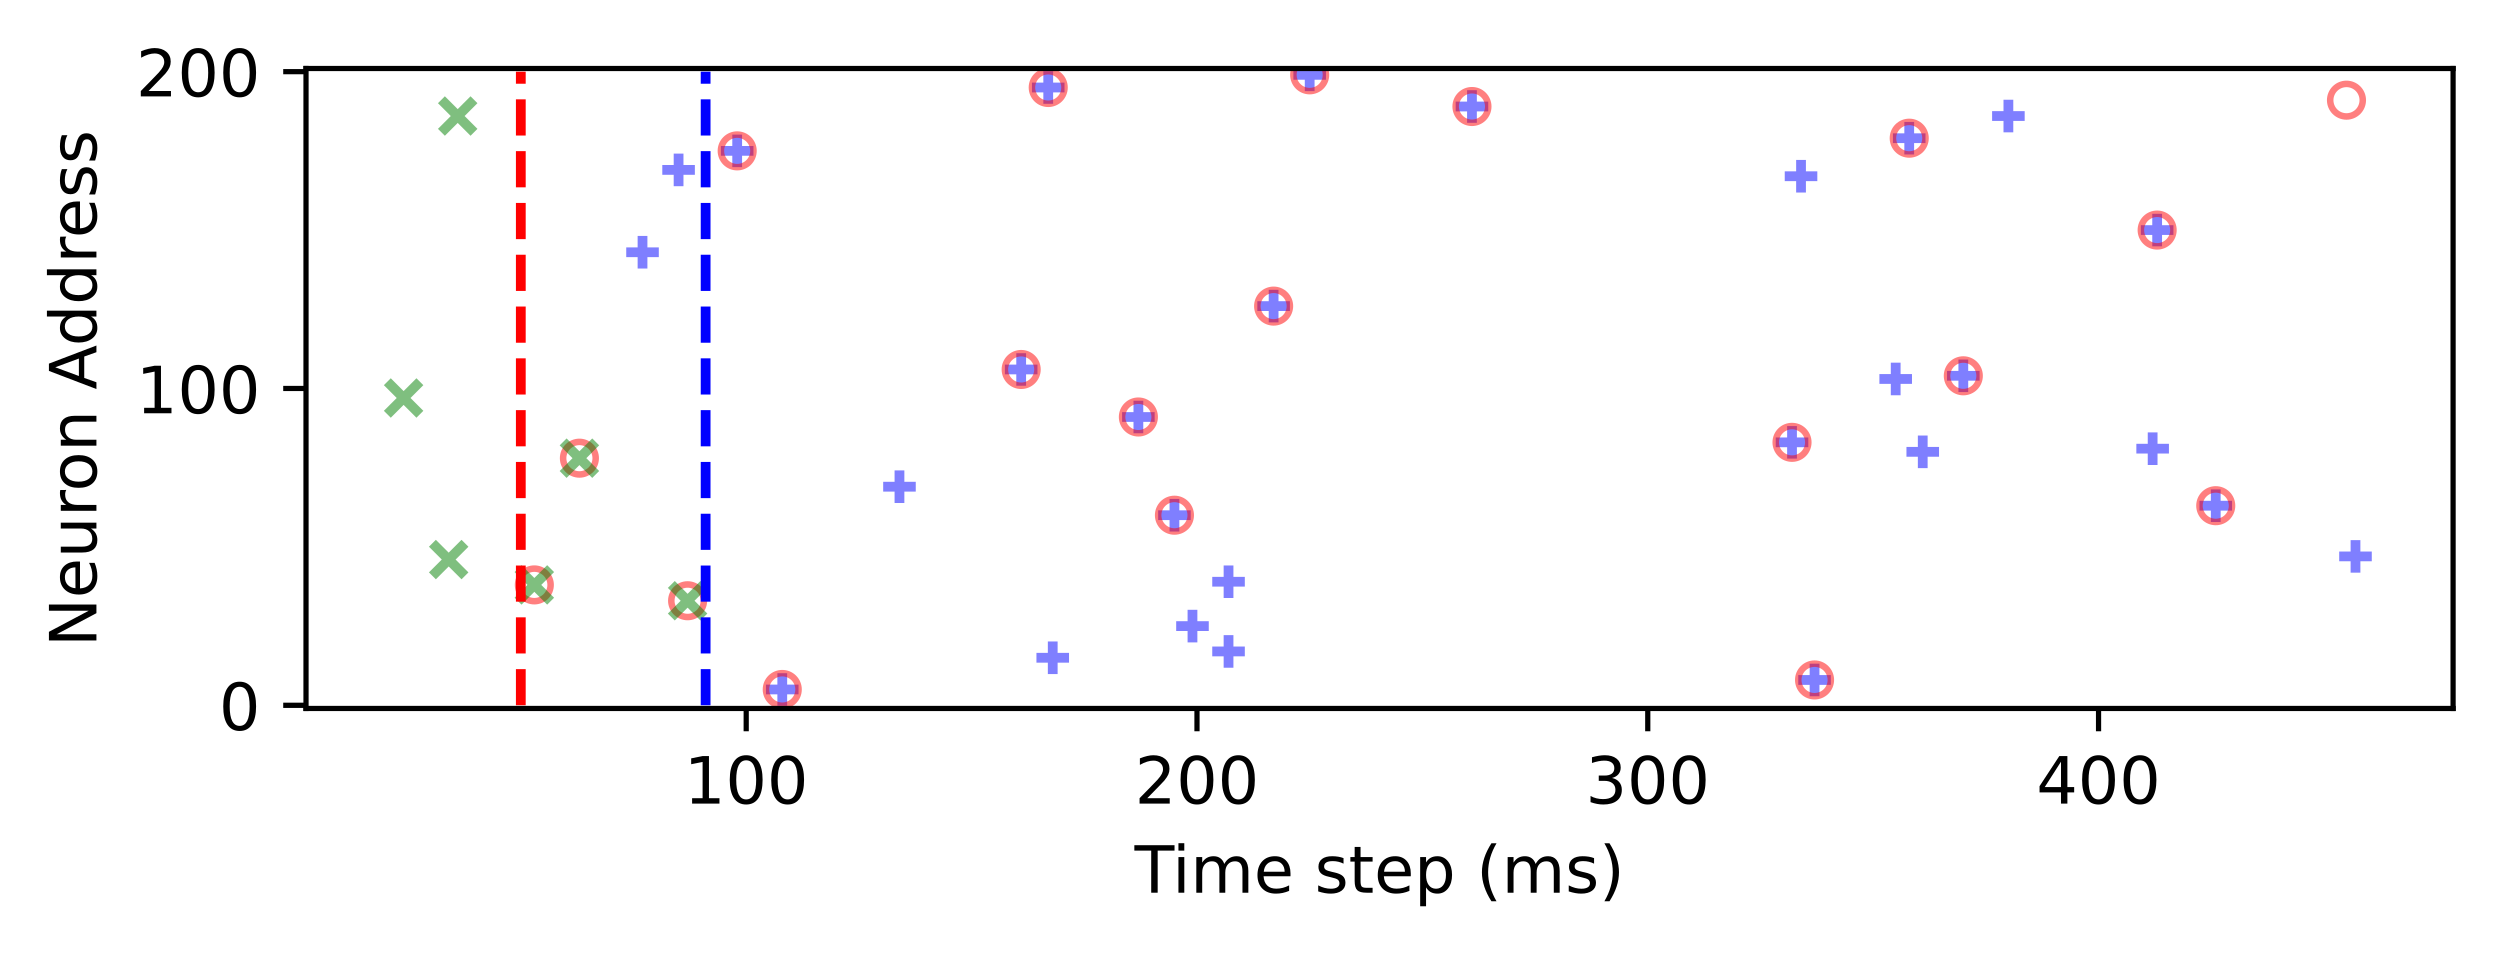
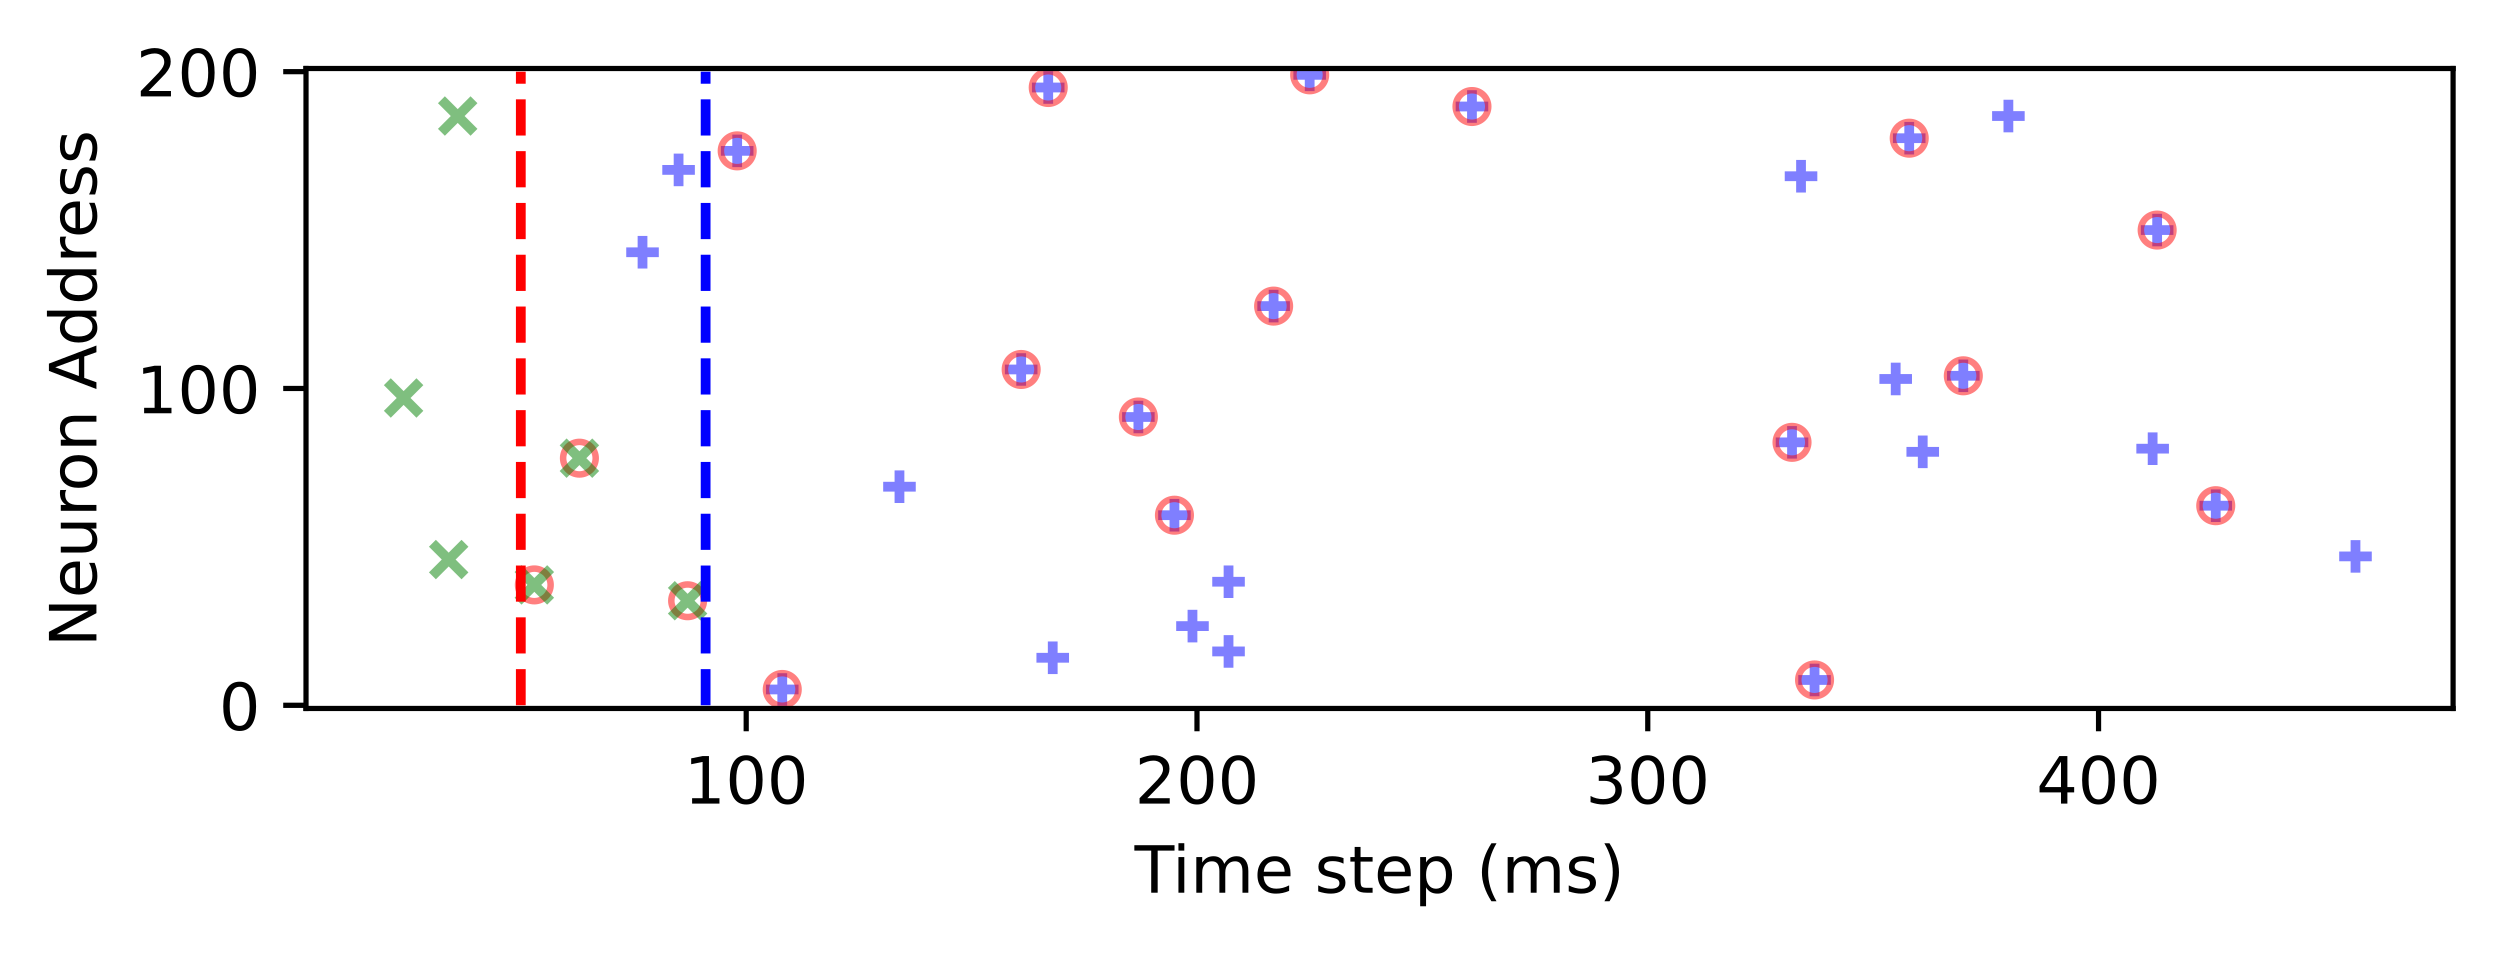
<svg xmlns="http://www.w3.org/2000/svg" xmlns:xlink="http://www.w3.org/1999/xlink" width="383.693pt" height="146.29pt" viewBox="0 0 383.693 146.29" version="1.1">
  <defs>
    <style type="text/css">*{stroke-linejoin: round; stroke-linecap: butt}</style>
  </defs>
  <g id="figure_1">
    <g id="patch_1">
      <path d="M 0 146.29  L 383.693 146.29  L 383.693 0  L 0 0  L 0 146.29  z " style="fill: none" />
    </g>
    <g id="axes_1">
      <g id="patch_2">
        <path d="M 46.966 108.733  L 376.493 108.733  L 376.493 10.513  L 46.966 10.513  L 46.966 108.733  z " style="fill: none" />
      </g>
      <g id="PathCollection_1">
        <defs>
-           <path id="mb82908f636" d="M -2.5 0  L 2.5 0  M 0 2.5  L 0 -2.5  " style="stroke: #0000ff; stroke-opacity: 0.5; stroke-width: 1.5" />
+           <path id="m68cef23165" d="M -2.5 0  L 2.5 0  M 0 2.5  L 0 -2.5  " style="stroke: #0000ff; stroke-opacity: 0.5; stroke-width: 1.5" />
        </defs>
-         <g clip-path="url(#pc8db77eb7b)">
-           <use xlink:href="#mb82908f636" x="98.612" y="38.715" style="fill: #0000ff; fill-opacity: 0.5; stroke: #0000ff; stroke-opacity: 0.5; stroke-width: 1.5" />
-           <use xlink:href="#mb82908f636" x="104.147" y="26.073" style="fill: #0000ff; fill-opacity: 0.5; stroke: #0000ff; stroke-opacity: 0.5; stroke-width: 1.5" />
-           <use xlink:href="#mb82908f636" x="113.141" y="23.155" style="fill: #0000ff; fill-opacity: 0.5; stroke: #0000ff; stroke-opacity: 0.5; stroke-width: 1.5" />
-           <use xlink:href="#mb82908f636" x="120.059" y="105.816" style="fill: #0000ff; fill-opacity: 0.5; stroke: #0000ff; stroke-opacity: 0.5; stroke-width: 1.5" />
-           <use xlink:href="#mb82908f636" x="138.048" y="74.697" style="fill: #0000ff; fill-opacity: 0.5; stroke: #0000ff; stroke-opacity: 0.5; stroke-width: 1.5" />
-           <use xlink:href="#mb82908f636" x="156.727" y="56.706" style="fill: #0000ff; fill-opacity: 0.5; stroke: #0000ff; stroke-opacity: 0.5; stroke-width: 1.5" />
-           <use xlink:href="#mb82908f636" x="160.879" y="13.43" style="fill: #0000ff; fill-opacity: 0.5; stroke: #0000ff; stroke-opacity: 0.5; stroke-width: 1.5" />
-           <use xlink:href="#mb82908f636" x="161.57" y="100.954" style="fill: #0000ff; fill-opacity: 0.5; stroke: #0000ff; stroke-opacity: 0.5; stroke-width: 1.5" />
-           <use xlink:href="#mb82908f636" x="174.715" y="63.999" style="fill: #0000ff; fill-opacity: 0.5; stroke: #0000ff; stroke-opacity: 0.5; stroke-width: 1.5" />
-           <use xlink:href="#mb82908f636" x="180.25" y="79.073" style="fill: #0000ff; fill-opacity: 0.5; stroke: #0000ff; stroke-opacity: 0.5; stroke-width: 1.5" />
-           <use xlink:href="#mb82908f636" x="183.018" y="96.091" style="fill: #0000ff; fill-opacity: 0.5; stroke: #0000ff; stroke-opacity: 0.5; stroke-width: 1.5" />
-           <use xlink:href="#mb82908f636" x="188.552" y="99.981" style="fill: #0000ff; fill-opacity: 0.5; stroke: #0000ff; stroke-opacity: 0.5; stroke-width: 1.5" />
-           <use xlink:href="#mb82908f636" x="188.552" y="89.284" style="fill: #0000ff; fill-opacity: 0.5; stroke: #0000ff; stroke-opacity: 0.5; stroke-width: 1.5" />
-           <use xlink:href="#mb82908f636" x="195.471" y="46.981" style="fill: #0000ff; fill-opacity: 0.5; stroke: #0000ff; stroke-opacity: 0.5; stroke-width: 1.5" />
-           <use xlink:href="#mb82908f636" x="201.006" y="11.485" style="fill: #0000ff; fill-opacity: 0.5; stroke: #0000ff; stroke-opacity: 0.5; stroke-width: 1.5" />
-           <use xlink:href="#mb82908f636" x="225.912" y="16.348" style="fill: #0000ff; fill-opacity: 0.5; stroke: #0000ff; stroke-opacity: 0.5; stroke-width: 1.5" />
-           <use xlink:href="#mb82908f636" x="275.034" y="67.889" style="fill: #0000ff; fill-opacity: 0.5; stroke: #0000ff; stroke-opacity: 0.5; stroke-width: 1.5" />
-           <use xlink:href="#mb82908f636" x="276.417" y="27.045" style="fill: #0000ff; fill-opacity: 0.5; stroke: #0000ff; stroke-opacity: 0.5; stroke-width: 1.5" />
-           <use xlink:href="#mb82908f636" x="278.493" y="104.357" style="fill: #0000ff; fill-opacity: 0.5; stroke: #0000ff; stroke-opacity: 0.5; stroke-width: 1.5" />
-           <use xlink:href="#mb82908f636" x="290.946" y="58.164" style="fill: #0000ff; fill-opacity: 0.5; stroke: #0000ff; stroke-opacity: 0.5; stroke-width: 1.5" />
-           <use xlink:href="#mb82908f636" x="293.022" y="21.21" style="fill: #0000ff; fill-opacity: 0.5; stroke: #0000ff; stroke-opacity: 0.5; stroke-width: 1.5" />
-           <use xlink:href="#mb82908f636" x="295.097" y="69.348" style="fill: #0000ff; fill-opacity: 0.5; stroke: #0000ff; stroke-opacity: 0.5; stroke-width: 1.5" />
-           <use xlink:href="#mb82908f636" x="301.324" y="57.678" style="fill: #0000ff; fill-opacity: 0.5; stroke: #0000ff; stroke-opacity: 0.5; stroke-width: 1.5" />
-           <use xlink:href="#mb82908f636" x="308.242" y="17.807" style="fill: #0000ff; fill-opacity: 0.5; stroke: #0000ff; stroke-opacity: 0.5; stroke-width: 1.5" />
-           <use xlink:href="#mb82908f636" x="330.381" y="68.862" style="fill: #0000ff; fill-opacity: 0.5; stroke: #0000ff; stroke-opacity: 0.5; stroke-width: 1.5" />
-           <use xlink:href="#mb82908f636" x="331.073" y="35.311" style="fill: #0000ff; fill-opacity: 0.5; stroke: #0000ff; stroke-opacity: 0.5; stroke-width: 1.5" />
-           <use xlink:href="#mb82908f636" x="340.067" y="77.614" style="fill: #0000ff; fill-opacity: 0.5; stroke: #0000ff; stroke-opacity: 0.5; stroke-width: 1.5" />
-           <use xlink:href="#mb82908f636" x="361.515" y="85.394" style="fill: #0000ff; fill-opacity: 0.5; stroke: #0000ff; stroke-opacity: 0.5; stroke-width: 1.5" />
+         <g clip-path="url(#pfe80a038c7)">
+           <use xlink:href="#m68cef23165" x="98.612" y="38.715" style="fill: #0000ff; fill-opacity: 0.5; stroke: #0000ff; stroke-opacity: 0.5; stroke-width: 1.5" />
+           <use xlink:href="#m68cef23165" x="104.147" y="26.073" style="fill: #0000ff; fill-opacity: 0.5; stroke: #0000ff; stroke-opacity: 0.5; stroke-width: 1.5" />
+           <use xlink:href="#m68cef23165" x="113.141" y="23.155" style="fill: #0000ff; fill-opacity: 0.5; stroke: #0000ff; stroke-opacity: 0.5; stroke-width: 1.5" />
+           <use xlink:href="#m68cef23165" x="120.059" y="105.816" style="fill: #0000ff; fill-opacity: 0.5; stroke: #0000ff; stroke-opacity: 0.5; stroke-width: 1.5" />
+           <use xlink:href="#m68cef23165" x="138.048" y="74.697" style="fill: #0000ff; fill-opacity: 0.5; stroke: #0000ff; stroke-opacity: 0.5; stroke-width: 1.5" />
+           <use xlink:href="#m68cef23165" x="156.727" y="56.706" style="fill: #0000ff; fill-opacity: 0.5; stroke: #0000ff; stroke-opacity: 0.5; stroke-width: 1.5" />
+           <use xlink:href="#m68cef23165" x="160.879" y="13.43" style="fill: #0000ff; fill-opacity: 0.5; stroke: #0000ff; stroke-opacity: 0.5; stroke-width: 1.5" />
+           <use xlink:href="#m68cef23165" x="161.57" y="100.954" style="fill: #0000ff; fill-opacity: 0.5; stroke: #0000ff; stroke-opacity: 0.5; stroke-width: 1.5" />
+           <use xlink:href="#m68cef23165" x="174.715" y="63.999" style="fill: #0000ff; fill-opacity: 0.5; stroke: #0000ff; stroke-opacity: 0.5; stroke-width: 1.5" />
+           <use xlink:href="#m68cef23165" x="180.25" y="79.073" style="fill: #0000ff; fill-opacity: 0.5; stroke: #0000ff; stroke-opacity: 0.5; stroke-width: 1.5" />
+           <use xlink:href="#m68cef23165" x="183.018" y="96.091" style="fill: #0000ff; fill-opacity: 0.5; stroke: #0000ff; stroke-opacity: 0.5; stroke-width: 1.5" />
+           <use xlink:href="#m68cef23165" x="188.552" y="99.981" style="fill: #0000ff; fill-opacity: 0.5; stroke: #0000ff; stroke-opacity: 0.5; stroke-width: 1.5" />
+           <use xlink:href="#m68cef23165" x="188.552" y="89.284" style="fill: #0000ff; fill-opacity: 0.5; stroke: #0000ff; stroke-opacity: 0.5; stroke-width: 1.5" />
+           <use xlink:href="#m68cef23165" x="195.471" y="46.981" style="fill: #0000ff; fill-opacity: 0.5; stroke: #0000ff; stroke-opacity: 0.5; stroke-width: 1.5" />
+           <use xlink:href="#m68cef23165" x="201.006" y="11.485" style="fill: #0000ff; fill-opacity: 0.5; stroke: #0000ff; stroke-opacity: 0.5; stroke-width: 1.5" />
+           <use xlink:href="#m68cef23165" x="225.912" y="16.348" style="fill: #0000ff; fill-opacity: 0.5; stroke: #0000ff; stroke-opacity: 0.5; stroke-width: 1.5" />
+           <use xlink:href="#m68cef23165" x="275.034" y="67.889" style="fill: #0000ff; fill-opacity: 0.5; stroke: #0000ff; stroke-opacity: 0.5; stroke-width: 1.5" />
+           <use xlink:href="#m68cef23165" x="276.417" y="27.045" style="fill: #0000ff; fill-opacity: 0.5; stroke: #0000ff; stroke-opacity: 0.5; stroke-width: 1.5" />
+           <use xlink:href="#m68cef23165" x="278.493" y="104.357" style="fill: #0000ff; fill-opacity: 0.5; stroke: #0000ff; stroke-opacity: 0.5; stroke-width: 1.5" />
+           <use xlink:href="#m68cef23165" x="290.946" y="58.164" style="fill: #0000ff; fill-opacity: 0.5; stroke: #0000ff; stroke-opacity: 0.5; stroke-width: 1.5" />
+           <use xlink:href="#m68cef23165" x="293.022" y="21.21" style="fill: #0000ff; fill-opacity: 0.5; stroke: #0000ff; stroke-opacity: 0.5; stroke-width: 1.5" />
+           <use xlink:href="#m68cef23165" x="295.097" y="69.348" style="fill: #0000ff; fill-opacity: 0.5; stroke: #0000ff; stroke-opacity: 0.5; stroke-width: 1.5" />
+           <use xlink:href="#m68cef23165" x="301.324" y="57.678" style="fill: #0000ff; fill-opacity: 0.5; stroke: #0000ff; stroke-opacity: 0.5; stroke-width: 1.5" />
+           <use xlink:href="#m68cef23165" x="308.242" y="17.807" style="fill: #0000ff; fill-opacity: 0.5; stroke: #0000ff; stroke-opacity: 0.5; stroke-width: 1.5" />
+           <use xlink:href="#m68cef23165" x="330.381" y="68.862" style="fill: #0000ff; fill-opacity: 0.5; stroke: #0000ff; stroke-opacity: 0.5; stroke-width: 1.5" />
+           <use xlink:href="#m68cef23165" x="331.073" y="35.311" style="fill: #0000ff; fill-opacity: 0.5; stroke: #0000ff; stroke-opacity: 0.5; stroke-width: 1.5" />
+           <use xlink:href="#m68cef23165" x="340.067" y="77.614" style="fill: #0000ff; fill-opacity: 0.5; stroke: #0000ff; stroke-opacity: 0.5; stroke-width: 1.5" />
+           <use xlink:href="#m68cef23165" x="361.515" y="85.394" style="fill: #0000ff; fill-opacity: 0.5; stroke: #0000ff; stroke-opacity: 0.5; stroke-width: 1.5" />
        </g>
      </g>
      <g id="PathCollection_2">
        <defs>
-           <path id="C0_0_967a5437db" d="M 0 2.5  C 0.663 2.5 1.299 2.237 1.768 1.768  C 2.237 1.299 2.5 0.663 2.5 -0  C 2.5 -0.663 2.237 -1.299 1.768 -1.768  C 1.299 -2.237 0.663 -2.5 0 -2.5  C -0.663 -2.5 -1.299 -2.237 -1.768 -1.768  C -2.237 -1.299 -2.5 -0.663 -2.5 0  C -2.5 0.663 -2.237 1.299 -1.768 1.768  C -1.299 2.237 -0.663 2.5 0 2.5  z " />
+           <path id="C0_0_945f4863fc" d="M 0 2.5  C 0.663 2.5 1.299 2.237 1.768 1.768  C 2.237 1.299 2.5 0.663 2.5 -0  C 2.5 -0.663 2.237 -1.299 1.768 -1.768  C 1.299 -2.237 0.663 -2.5 0 -2.5  C -0.663 -2.5 -1.299 -2.237 -1.768 -1.768  C -2.237 -1.299 -2.5 -0.663 -2.5 0  C -2.5 0.663 -2.237 1.299 -1.768 1.768  C -1.299 2.237 -0.663 2.5 0 2.5  z " />
        </defs>
-         <g clip-path="url(#pc8db77eb7b)">
-           <use xlink:href="#C0_0_967a5437db" x="82.008" y="89.77" style="fill: none; stroke: #ff0000; stroke-opacity: 0.5" />
-         </g>
-         <g clip-path="url(#pc8db77eb7b)">
-           <use xlink:href="#C0_0_967a5437db" x="88.926" y="70.32" style="fill: none; stroke: #ff0000; stroke-opacity: 0.5" />
-         </g>
-         <g clip-path="url(#pc8db77eb7b)">
-           <use xlink:href="#C0_0_967a5437db" x="105.531" y="92.201" style="fill: none; stroke: #ff0000; stroke-opacity: 0.5" />
-         </g>
-         <g clip-path="url(#pc8db77eb7b)">
-           <use xlink:href="#C0_0_967a5437db" x="113.141" y="23.155" style="fill: none; stroke: #ff0000; stroke-opacity: 0.5" />
-         </g>
-         <g clip-path="url(#pc8db77eb7b)">
-           <use xlink:href="#C0_0_967a5437db" x="120.059" y="105.816" style="fill: none; stroke: #ff0000; stroke-opacity: 0.5" />
-         </g>
-         <g clip-path="url(#pc8db77eb7b)">
-           <use xlink:href="#C0_0_967a5437db" x="156.727" y="56.706" style="fill: none; stroke: #ff0000; stroke-opacity: 0.5" />
-         </g>
-         <g clip-path="url(#pc8db77eb7b)">
-           <use xlink:href="#C0_0_967a5437db" x="160.879" y="13.43" style="fill: none; stroke: #ff0000; stroke-opacity: 0.5" />
-         </g>
-         <g clip-path="url(#pc8db77eb7b)">
-           <use xlink:href="#C0_0_967a5437db" x="174.715" y="63.999" style="fill: none; stroke: #ff0000; stroke-opacity: 0.5" />
-         </g>
-         <g clip-path="url(#pc8db77eb7b)">
-           <use xlink:href="#C0_0_967a5437db" x="180.25" y="79.073" style="fill: none; stroke: #ff0000; stroke-opacity: 0.5" />
-         </g>
-         <g clip-path="url(#pc8db77eb7b)">
-           <use xlink:href="#C0_0_967a5437db" x="195.471" y="46.981" style="fill: none; stroke: #ff0000; stroke-opacity: 0.5" />
-         </g>
-         <g clip-path="url(#pc8db77eb7b)">
-           <use xlink:href="#C0_0_967a5437db" x="201.006" y="11.485" style="fill: none; stroke: #ff0000; stroke-opacity: 0.5" />
-         </g>
-         <g clip-path="url(#pc8db77eb7b)">
-           <use xlink:href="#C0_0_967a5437db" x="225.912" y="16.348" style="fill: none; stroke: #ff0000; stroke-opacity: 0.5" />
-         </g>
-         <g clip-path="url(#pc8db77eb7b)">
-           <use xlink:href="#C0_0_967a5437db" x="275.034" y="67.889" style="fill: none; stroke: #ff0000; stroke-opacity: 0.5" />
-         </g>
-         <g clip-path="url(#pc8db77eb7b)">
-           <use xlink:href="#C0_0_967a5437db" x="278.493" y="104.357" style="fill: none; stroke: #ff0000; stroke-opacity: 0.5" />
-         </g>
-         <g clip-path="url(#pc8db77eb7b)">
-           <use xlink:href="#C0_0_967a5437db" x="293.022" y="21.21" style="fill: none; stroke: #ff0000; stroke-opacity: 0.5" />
-         </g>
-         <g clip-path="url(#pc8db77eb7b)">
-           <use xlink:href="#C0_0_967a5437db" x="301.324" y="57.678" style="fill: none; stroke: #ff0000; stroke-opacity: 0.5" />
-         </g>
-         <g clip-path="url(#pc8db77eb7b)">
-           <use xlink:href="#C0_0_967a5437db" x="331.073" y="35.311" style="fill: none; stroke: #ff0000; stroke-opacity: 0.5" />
-         </g>
-         <g clip-path="url(#pc8db77eb7b)">
-           <use xlink:href="#C0_0_967a5437db" x="340.067" y="77.614" style="fill: none; stroke: #ff0000; stroke-opacity: 0.5" />
-         </g>
-         <g clip-path="url(#pc8db77eb7b)">
-           <use xlink:href="#C0_0_967a5437db" x="360.131" y="15.375" style="fill: none; stroke: #ff0000; stroke-opacity: 0.5" />
+         <g clip-path="url(#pfe80a038c7)">
+           <use xlink:href="#C0_0_945f4863fc" x="82.008" y="89.77" style="fill: none; stroke: #ff0000; stroke-opacity: 0.5" />
+         </g>
+         <g clip-path="url(#pfe80a038c7)">
+           <use xlink:href="#C0_0_945f4863fc" x="88.926" y="70.32" style="fill: none; stroke: #ff0000; stroke-opacity: 0.5" />
+         </g>
+         <g clip-path="url(#pfe80a038c7)">
+           <use xlink:href="#C0_0_945f4863fc" x="105.531" y="92.201" style="fill: none; stroke: #ff0000; stroke-opacity: 0.5" />
+         </g>
+         <g clip-path="url(#pfe80a038c7)">
+           <use xlink:href="#C0_0_945f4863fc" x="113.141" y="23.155" style="fill: none; stroke: #ff0000; stroke-opacity: 0.5" />
+         </g>
+         <g clip-path="url(#pfe80a038c7)">
+           <use xlink:href="#C0_0_945f4863fc" x="120.059" y="105.816" style="fill: none; stroke: #ff0000; stroke-opacity: 0.5" />
+         </g>
+         <g clip-path="url(#pfe80a038c7)">
+           <use xlink:href="#C0_0_945f4863fc" x="156.727" y="56.706" style="fill: none; stroke: #ff0000; stroke-opacity: 0.5" />
+         </g>
+         <g clip-path="url(#pfe80a038c7)">
+           <use xlink:href="#C0_0_945f4863fc" x="160.879" y="13.43" style="fill: none; stroke: #ff0000; stroke-opacity: 0.5" />
+         </g>
+         <g clip-path="url(#pfe80a038c7)">
+           <use xlink:href="#C0_0_945f4863fc" x="174.715" y="63.999" style="fill: none; stroke: #ff0000; stroke-opacity: 0.5" />
+         </g>
+         <g clip-path="url(#pfe80a038c7)">
+           <use xlink:href="#C0_0_945f4863fc" x="180.25" y="79.073" style="fill: none; stroke: #ff0000; stroke-opacity: 0.5" />
+         </g>
+         <g clip-path="url(#pfe80a038c7)">
+           <use xlink:href="#C0_0_945f4863fc" x="195.471" y="46.981" style="fill: none; stroke: #ff0000; stroke-opacity: 0.5" />
+         </g>
+         <g clip-path="url(#pfe80a038c7)">
+           <use xlink:href="#C0_0_945f4863fc" x="201.006" y="11.485" style="fill: none; stroke: #ff0000; stroke-opacity: 0.5" />
+         </g>
+         <g clip-path="url(#pfe80a038c7)">
+           <use xlink:href="#C0_0_945f4863fc" x="225.912" y="16.348" style="fill: none; stroke: #ff0000; stroke-opacity: 0.5" />
+         </g>
+         <g clip-path="url(#pfe80a038c7)">
+           <use xlink:href="#C0_0_945f4863fc" x="275.034" y="67.889" style="fill: none; stroke: #ff0000; stroke-opacity: 0.5" />
+         </g>
+         <g clip-path="url(#pfe80a038c7)">
+           <use xlink:href="#C0_0_945f4863fc" x="278.493" y="104.357" style="fill: none; stroke: #ff0000; stroke-opacity: 0.5" />
+         </g>
+         <g clip-path="url(#pfe80a038c7)">
+           <use xlink:href="#C0_0_945f4863fc" x="293.022" y="21.21" style="fill: none; stroke: #ff0000; stroke-opacity: 0.5" />
+         </g>
+         <g clip-path="url(#pfe80a038c7)">
+           <use xlink:href="#C0_0_945f4863fc" x="301.324" y="57.678" style="fill: none; stroke: #ff0000; stroke-opacity: 0.5" />
+         </g>
+         <g clip-path="url(#pfe80a038c7)">
+           <use xlink:href="#C0_0_945f4863fc" x="331.073" y="35.311" style="fill: none; stroke: #ff0000; stroke-opacity: 0.5" />
+         </g>
+         <g clip-path="url(#pfe80a038c7)">
+           <use xlink:href="#C0_0_945f4863fc" x="340.067" y="77.614" style="fill: none; stroke: #ff0000; stroke-opacity: 0.5" />
        </g>
      </g>
      <g id="PathCollection_3">
        <defs>
-           <path id="m9a996f43fb" d="M -2.5 2.5  L 2.5 -2.5  M -2.5 -2.5  L 2.5 2.5  " style="stroke: #008000; stroke-opacity: 0.5; stroke-width: 1.5" />
+           <path id="m26e1505a03" d="M -2.5 2.5  L 2.5 -2.5  M -2.5 -2.5  L 2.5 2.5  " style="stroke: #008000; stroke-opacity: 0.5; stroke-width: 1.5" />
        </defs>
-         <g clip-path="url(#pc8db77eb7b)">
-           <use xlink:href="#m9a996f43fb" x="61.944" y="61.082" style="fill: #008000; fill-opacity: 0.5; stroke: #008000; stroke-opacity: 0.5; stroke-width: 1.5" />
-           <use xlink:href="#m9a996f43fb" x="68.863" y="85.88" style="fill: #008000; fill-opacity: 0.5; stroke: #008000; stroke-opacity: 0.5; stroke-width: 1.5" />
-           <use xlink:href="#m9a996f43fb" x="70.246" y="17.807" style="fill: #008000; fill-opacity: 0.5; stroke: #008000; stroke-opacity: 0.5; stroke-width: 1.5" />
-           <use xlink:href="#m9a996f43fb" x="82.008" y="89.77" style="fill: #008000; fill-opacity: 0.5; stroke: #008000; stroke-opacity: 0.5; stroke-width: 1.5" />
-           <use xlink:href="#m9a996f43fb" x="88.926" y="70.32" style="fill: #008000; fill-opacity: 0.5; stroke: #008000; stroke-opacity: 0.5; stroke-width: 1.5" />
-           <use xlink:href="#m9a996f43fb" x="105.531" y="92.201" style="fill: #008000; fill-opacity: 0.5; stroke: #008000; stroke-opacity: 0.5; stroke-width: 1.5" />
+         <g clip-path="url(#pfe80a038c7)">
+           <use xlink:href="#m26e1505a03" x="61.944" y="61.082" style="fill: #008000; fill-opacity: 0.5; stroke: #008000; stroke-opacity: 0.5; stroke-width: 1.5" />
+           <use xlink:href="#m26e1505a03" x="68.863" y="85.88" style="fill: #008000; fill-opacity: 0.5; stroke: #008000; stroke-opacity: 0.5; stroke-width: 1.5" />
+           <use xlink:href="#m26e1505a03" x="70.246" y="17.807" style="fill: #008000; fill-opacity: 0.5; stroke: #008000; stroke-opacity: 0.5; stroke-width: 1.5" />
+           <use xlink:href="#m26e1505a03" x="82.008" y="89.77" style="fill: #008000; fill-opacity: 0.5; stroke: #008000; stroke-opacity: 0.5; stroke-width: 1.5" />
+           <use xlink:href="#m26e1505a03" x="88.926" y="70.32" style="fill: #008000; fill-opacity: 0.5; stroke: #008000; stroke-opacity: 0.5; stroke-width: 1.5" />
+           <use xlink:href="#m26e1505a03" x="105.531" y="92.201" style="fill: #008000; fill-opacity: 0.5; stroke: #008000; stroke-opacity: 0.5; stroke-width: 1.5" />
        </g>
      </g>
      <g id="matplotlib.axis_1">
        <g id="xtick_1">
          <g id="line2d_1">
            <defs>
-               <path id="mb5f219743a" d="M 0 0  L 0 3.5  " style="stroke: #000000; stroke-width: 0.8" />
+               <path id="mb6bc33b282" d="M 0 0  L 0 3.5  " style="stroke: #000000; stroke-width: 0.8" />
            </defs>
            <g>
-               <use xlink:href="#mb5f219743a" x="114.525" y="108.733" style="stroke: #000000; stroke-width: 0.8" />
+               <use xlink:href="#mb6bc33b282" x="114.525" y="108.733" style="stroke: #000000; stroke-width: 0.8" />
            </g>
          </g>
          <g id="text_1">
            <g transform="translate(104.9809 123.3319) scale(0.1 -0.1)">
              <defs>
                <path id="DejaVuSans-31" d="M 794 531  L 1825 531  L 1825 4091  L 703 3866  L 703 4441  L 1819 4666  L 2450 4666  L 2450 531  L 3481 531  L 3481 0  L 794 0  L 794 531  z " transform="scale(0.015625)" />
                <path id="DejaVuSans-30" d="M 2034 4250  Q 1547 4250 1301 3770  Q 1056 3291 1056 2328  Q 1056 1369 1301 889  Q 1547 409 2034 409  Q 2525 409 2770 889  Q 3016 1369 3016 2328  Q 3016 3291 2770 3770  Q 2525 4250 2034 4250  z M 2034 4750  Q 2819 4750 3233 4129  Q 3647 3509 3647 2328  Q 3647 1150 3233 529  Q 2819 -91 2034 -91  Q 1250 -91 836 529  Q 422 1150 422 2328  Q 422 3509 836 4129  Q 1250 4750 2034 4750  z " transform="scale(0.015625)" />
              </defs>
              <use xlink:href="#DejaVuSans-31" />
              <use xlink:href="#DejaVuSans-30" transform="translate(63.62305 0)" />
              <use xlink:href="#DejaVuSans-30" transform="translate(127.2461 0)" />
            </g>
          </g>
        </g>
        <g id="xtick_2">
          <g id="line2d_2">
            <g>
-               <use xlink:href="#mb5f219743a" x="183.71" y="108.733" style="stroke: #000000; stroke-width: 0.8" />
+               <use xlink:href="#mb6bc33b282" x="183.71" y="108.733" style="stroke: #000000; stroke-width: 0.8" />
            </g>
          </g>
          <g id="text_2">
            <g transform="translate(174.1658 123.3319) scale(0.1 -0.1)">
              <defs>
                <path id="DejaVuSans-32" d="M 1228 531  L 3431 531  L 3431 0  L 469 0  L 469 531  Q 828 903 1448 1529  Q 2069 2156 2228 2338  Q 2531 2678 2651 2914  Q 2772 3150 2772 3378  Q 2772 3750 2511 3984  Q 2250 4219 1831 4219  Q 1534 4219 1204 4116  Q 875 4013 500 3803  L 500 4441  Q 881 4594 1212 4672  Q 1544 4750 1819 4750  Q 2544 4750 2975 4387  Q 3406 4025 3406 3419  Q 3406 3131 3298 2873  Q 3191 2616 2906 2266  Q 2828 2175 2409 1742  Q 1991 1309 1228 531  z " transform="scale(0.015625)" />
              </defs>
              <use xlink:href="#DejaVuSans-32" />
              <use xlink:href="#DejaVuSans-30" transform="translate(63.62305 0)" />
              <use xlink:href="#DejaVuSans-30" transform="translate(127.2461 0)" />
            </g>
          </g>
        </g>
        <g id="xtick_3">
          <g id="line2d_3">
            <g>
-               <use xlink:href="#mb5f219743a" x="252.894" y="108.733" style="stroke: #000000; stroke-width: 0.8" />
+               <use xlink:href="#mb6bc33b282" x="252.894" y="108.733" style="stroke: #000000; stroke-width: 0.8" />
            </g>
          </g>
          <g id="text_3">
            <g transform="translate(243.3507 123.3319) scale(0.1 -0.1)">
              <defs>
                <path id="DejaVuSans-33" d="M 2597 2516  Q 3050 2419 3304 2112  Q 3559 1806 3559 1356  Q 3559 666 3084 287  Q 2609 -91 1734 -91  Q 1441 -91 1130 -33  Q 819 25 488 141  L 488 750  Q 750 597 1062 519  Q 1375 441 1716 441  Q 2309 441 2620 675  Q 2931 909 2931 1356  Q 2931 1769 2642 2001  Q 2353 2234 1838 2234  L 1294 2234  L 1294 2753  L 1863 2753  Q 2328 2753 2575 2939  Q 2822 3125 2822 3475  Q 2822 3834 2567 4026  Q 2313 4219 1838 4219  Q 1578 4219 1281 4162  Q 984 4106 628 3988  L 628 4550  Q 988 4650 1302 4700  Q 1616 4750 1894 4750  Q 2613 4750 3031 4423  Q 3450 4097 3450 3541  Q 3450 3153 3228 2886  Q 3006 2619 2597 2516  z " transform="scale(0.015625)" />
              </defs>
              <use xlink:href="#DejaVuSans-33" />
              <use xlink:href="#DejaVuSans-30" transform="translate(63.62305 0)" />
              <use xlink:href="#DejaVuSans-30" transform="translate(127.2461 0)" />
            </g>
          </g>
        </g>
        <g id="xtick_4">
          <g id="line2d_4">
            <g>
-               <use xlink:href="#mb5f219743a" x="322.079" y="108.733" style="stroke: #000000; stroke-width: 0.8" />
+               <use xlink:href="#mb6bc33b282" x="322.079" y="108.733" style="stroke: #000000; stroke-width: 0.8" />
            </g>
          </g>
          <g id="text_4">
            <g transform="translate(312.5355 123.3319) scale(0.1 -0.1)">
              <defs>
                <path id="DejaVuSans-34" d="M 2419 4116  L 825 1625  L 2419 1625  L 2419 4116  z M 2253 4666  L 3047 4666  L 3047 1625  L 3713 1625  L 3713 1100  L 3047 1100  L 3047 0  L 2419 0  L 2419 1100  L 313 1100  L 313 1709  L 2253 4666  z " transform="scale(0.015625)" />
              </defs>
              <use xlink:href="#DejaVuSans-34" />
              <use xlink:href="#DejaVuSans-30" transform="translate(63.62305 0)" />
              <use xlink:href="#DejaVuSans-30" transform="translate(127.2461 0)" />
            </g>
          </g>
        </g>
        <g id="text_5">
          <g transform="translate(174.1255 137.01) scale(0.1 -0.1)">
            <defs>
              <path id="DejaVuSans-54" d="M -19 4666  L 3928 4666  L 3928 4134  L 2272 4134  L 2272 0  L 1638 0  L 1638 4134  L -19 4134  L -19 4666  z " transform="scale(0.015625)" />
              <path id="DejaVuSans-69" d="M 603 3500  L 1178 3500  L 1178 0  L 603 0  L 603 3500  z M 603 4863  L 1178 4863  L 1178 4134  L 603 4134  L 603 4863  z " transform="scale(0.015625)" />
              <path id="DejaVuSans-6d" d="M 3328 2828  Q 3544 3216 3844 3400  Q 4144 3584 4550 3584  Q 5097 3584 5394 3201  Q 5691 2819 5691 2113  L 5691 0  L 5113 0  L 5113 2094  Q 5113 2597 4934 2840  Q 4756 3084 4391 3084  Q 3944 3084 3684 2787  Q 3425 2491 3425 1978  L 3425 0  L 2847 0  L 2847 2094  Q 2847 2600 2669 2842  Q 2491 3084 2119 3084  Q 1678 3084 1418 2786  Q 1159 2488 1159 1978  L 1159 0  L 581 0  L 581 3500  L 1159 3500  L 1159 2956  Q 1356 3278 1631 3431  Q 1906 3584 2284 3584  Q 2666 3584 2933 3390  Q 3200 3197 3328 2828  z " transform="scale(0.015625)" />
              <path id="DejaVuSans-65" d="M 3597 1894  L 3597 1613  L 953 1613  Q 991 1019 1311 708  Q 1631 397 2203 397  Q 2534 397 2845 478  Q 3156 559 3463 722  L 3463 178  Q 3153 47 2828 -22  Q 2503 -91 2169 -91  Q 1331 -91 842 396  Q 353 884 353 1716  Q 353 2575 817 3079  Q 1281 3584 2069 3584  Q 2775 3584 3186 3129  Q 3597 2675 3597 1894  z M 3022 2063  Q 3016 2534 2758 2815  Q 2500 3097 2075 3097  Q 1594 3097 1305 2825  Q 1016 2553 972 2059  L 3022 2063  z " transform="scale(0.015625)" />
              <path id="DejaVuSans-20" transform="scale(0.015625)" />
              <path id="DejaVuSans-73" d="M 2834 3397  L 2834 2853  Q 2591 2978 2328 3040  Q 2066 3103 1784 3103  Q 1356 3103 1142 2972  Q 928 2841 928 2578  Q 928 2378 1081 2264  Q 1234 2150 1697 2047  L 1894 2003  Q 2506 1872 2764 1633  Q 3022 1394 3022 966  Q 3022 478 2636 193  Q 2250 -91 1575 -91  Q 1294 -91 989 -36  Q 684 19 347 128  L 347 722  Q 666 556 975 473  Q 1284 391 1588 391  Q 1994 391 2212 530  Q 2431 669 2431 922  Q 2431 1156 2273 1281  Q 2116 1406 1581 1522  L 1381 1569  Q 847 1681 609 1914  Q 372 2147 372 2553  Q 372 3047 722 3315  Q 1072 3584 1716 3584  Q 2034 3584 2315 3537  Q 2597 3491 2834 3397  z " transform="scale(0.015625)" />
              <path id="DejaVuSans-74" d="M 1172 4494  L 1172 3500  L 2356 3500  L 2356 3053  L 1172 3053  L 1172 1153  Q 1172 725 1289 603  Q 1406 481 1766 481  L 2356 481  L 2356 0  L 1766 0  Q 1100 0 847 248  Q 594 497 594 1153  L 594 3053  L 172 3053  L 172 3500  L 594 3500  L 594 4494  L 1172 4494  z " transform="scale(0.015625)" />
              <path id="DejaVuSans-70" d="M 1159 525  L 1159 -1331  L 581 -1331  L 581 3500  L 1159 3500  L 1159 2969  Q 1341 3281 1617 3432  Q 1894 3584 2278 3584  Q 2916 3584 3314 3078  Q 3713 2572 3713 1747  Q 3713 922 3314 415  Q 2916 -91 2278 -91  Q 1894 -91 1617 61  Q 1341 213 1159 525  z M 3116 1747  Q 3116 2381 2855 2742  Q 2594 3103 2138 3103  Q 1681 3103 1420 2742  Q 1159 2381 1159 1747  Q 1159 1113 1420 752  Q 1681 391 2138 391  Q 2594 391 2855 752  Q 3116 1113 3116 1747  z " transform="scale(0.015625)" />
              <path id="DejaVuSans-28" d="M 1984 4856  Q 1566 4138 1362 3434  Q 1159 2731 1159 2009  Q 1159 1288 1364 580  Q 1569 -128 1984 -844  L 1484 -844  Q 1016 -109 783 600  Q 550 1309 550 2009  Q 550 2706 781 3412  Q 1013 4119 1484 4856  L 1984 4856  z " transform="scale(0.015625)" />
              <path id="DejaVuSans-29" d="M 513 4856  L 1013 4856  Q 1481 4119 1714 3412  Q 1947 2706 1947 2009  Q 1947 1309 1714 600  Q 1481 -109 1013 -844  L 513 -844  Q 928 -128 1133 580  Q 1338 1288 1338 2009  Q 1338 2731 1133 3434  Q 928 4138 513 4856  z " transform="scale(0.015625)" />
            </defs>
            <use xlink:href="#DejaVuSans-54" />
            <use xlink:href="#DejaVuSans-69" transform="translate(57.95898 0)" />
            <use xlink:href="#DejaVuSans-6d" transform="translate(85.74219 0)" />
            <use xlink:href="#DejaVuSans-65" transform="translate(183.1543 0)" />
            <use xlink:href="#DejaVuSans-20" transform="translate(244.6777 0)" />
            <use xlink:href="#DejaVuSans-73" transform="translate(276.4648 0)" />
            <use xlink:href="#DejaVuSans-74" transform="translate(328.5645 0)" />
            <use xlink:href="#DejaVuSans-65" transform="translate(367.7734 0)" />
            <use xlink:href="#DejaVuSans-70" transform="translate(429.2969 0)" />
            <use xlink:href="#DejaVuSans-20" transform="translate(492.7734 0)" />
            <use xlink:href="#DejaVuSans-28" transform="translate(524.5605 0)" />
            <use xlink:href="#DejaVuSans-6d" transform="translate(563.5742 0)" />
            <use xlink:href="#DejaVuSans-73" transform="translate(660.9863 0)" />
            <use xlink:href="#DejaVuSans-29" transform="translate(713.0859 0)" />
          </g>
        </g>
      </g>
      <g id="matplotlib.axis_2">
        <g id="ytick_1">
          <g id="line2d_5">
            <defs>
-               <path id="m5f3f8c597c" d="M 0 0  L -3.5 0  " style="stroke: #000000; stroke-width: 0.8" />
+               <path id="ma7200b38f6" d="M 0 0  L -3.5 0  " style="stroke: #000000; stroke-width: 0.8" />
            </defs>
            <g>
-               <use xlink:href="#m5f3f8c597c" x="46.966" y="108.247" style="stroke: #000000; stroke-width: 0.8" />
+               <use xlink:href="#ma7200b38f6" x="46.966" y="108.247" style="stroke: #000000; stroke-width: 0.8" />
            </g>
          </g>
          <g id="text_6">
            <g transform="translate(33.60312 112.0464) scale(0.1 -0.1)">
              <use xlink:href="#DejaVuSans-30" />
            </g>
          </g>
        </g>
        <g id="ytick_2">
          <g id="line2d_6">
            <g>
-               <use xlink:href="#m5f3f8c597c" x="46.966" y="59.623" style="stroke: #000000; stroke-width: 0.8" />
+               <use xlink:href="#ma7200b38f6" x="46.966" y="59.623" style="stroke: #000000; stroke-width: 0.8" />
            </g>
          </g>
          <g id="text_7">
            <g transform="translate(20.87813 63.42243) scale(0.1 -0.1)">
              <use xlink:href="#DejaVuSans-31" />
              <use xlink:href="#DejaVuSans-30" transform="translate(63.62305 0)" />
              <use xlink:href="#DejaVuSans-30" transform="translate(127.2461 0)" />
            </g>
          </g>
        </g>
        <g id="ytick_3">
          <g id="line2d_7">
            <g>
-               <use xlink:href="#m5f3f8c597c" x="46.966" y="10.999" style="stroke: #000000; stroke-width: 0.8" />
+               <use xlink:href="#ma7200b38f6" x="46.966" y="10.999" style="stroke: #000000; stroke-width: 0.8" />
            </g>
          </g>
          <g id="text_8">
            <g transform="translate(20.87813 14.79844) scale(0.1 -0.1)">
              <use xlink:href="#DejaVuSans-32" />
              <use xlink:href="#DejaVuSans-30" transform="translate(63.62305 0)" />
              <use xlink:href="#DejaVuSans-30" transform="translate(127.2461 0)" />
            </g>
          </g>
        </g>
        <g id="text_9">
          <g transform="translate(14.79844 99.27947) rotate(-90) scale(0.1 -0.1)">
            <defs>
              <path id="DejaVuSans-4e" d="M 628 4666  L 1478 4666  L 3547 763  L 3547 4666  L 4159 4666  L 4159 0  L 3309 0  L 1241 3903  L 1241 0  L 628 0  L 628 4666  z " transform="scale(0.015625)" />
              <path id="DejaVuSans-75" d="M 544 1381  L 544 3500  L 1119 3500  L 1119 1403  Q 1119 906 1312 657  Q 1506 409 1894 409  Q 2359 409 2629 706  Q 2900 1003 2900 1516  L 2900 3500  L 3475 3500  L 3475 0  L 2900 0  L 2900 538  Q 2691 219 2414 64  Q 2138 -91 1772 -91  Q 1169 -91 856 284  Q 544 659 544 1381  z M 1991 3584  L 1991 3584  z " transform="scale(0.015625)" />
              <path id="DejaVuSans-72" d="M 2631 2963  Q 2534 3019 2420 3045  Q 2306 3072 2169 3072  Q 1681 3072 1420 2755  Q 1159 2438 1159 1844  L 1159 0  L 581 0  L 581 3500  L 1159 3500  L 1159 2956  Q 1341 3275 1631 3429  Q 1922 3584 2338 3584  Q 2397 3584 2469 3576  Q 2541 3569 2628 3553  L 2631 2963  z " transform="scale(0.015625)" />
              <path id="DejaVuSans-6f" d="M 1959 3097  Q 1497 3097 1228 2736  Q 959 2375 959 1747  Q 959 1119 1226 758  Q 1494 397 1959 397  Q 2419 397 2687 759  Q 2956 1122 2956 1747  Q 2956 2369 2687 2733  Q 2419 3097 1959 3097  z M 1959 3584  Q 2709 3584 3137 3096  Q 3566 2609 3566 1747  Q 3566 888 3137 398  Q 2709 -91 1959 -91  Q 1206 -91 779 398  Q 353 888 353 1747  Q 353 2609 779 3096  Q 1206 3584 1959 3584  z " transform="scale(0.015625)" />
              <path id="DejaVuSans-6e" d="M 3513 2113  L 3513 0  L 2938 0  L 2938 2094  Q 2938 2591 2744 2837  Q 2550 3084 2163 3084  Q 1697 3084 1428 2787  Q 1159 2491 1159 1978  L 1159 0  L 581 0  L 581 3500  L 1159 3500  L 1159 2956  Q 1366 3272 1645 3428  Q 1925 3584 2291 3584  Q 2894 3584 3203 3211  Q 3513 2838 3513 2113  z " transform="scale(0.015625)" />
              <path id="DejaVuSans-41" d="M 2188 4044  L 1331 1722  L 3047 1722  L 2188 4044  z M 1831 4666  L 2547 4666  L 4325 0  L 3669 0  L 3244 1197  L 1141 1197  L 716 0  L 50 0  L 1831 4666  z " transform="scale(0.015625)" />
              <path id="DejaVuSans-64" d="M 2906 2969  L 2906 4863  L 3481 4863  L 3481 0  L 2906 0  L 2906 525  Q 2725 213 2448 61  Q 2172 -91 1784 -91  Q 1150 -91 751 415  Q 353 922 353 1747  Q 353 2572 751 3078  Q 1150 3584 1784 3584  Q 2172 3584 2448 3432  Q 2725 3281 2906 2969  z M 947 1747  Q 947 1113 1208 752  Q 1469 391 1925 391  Q 2381 391 2643 752  Q 2906 1113 2906 1747  Q 2906 2381 2643 2742  Q 2381 3103 1925 3103  Q 1469 3103 1208 2742  Q 947 2381 947 1747  z " transform="scale(0.015625)" />
            </defs>
            <use xlink:href="#DejaVuSans-4e" />
            <use xlink:href="#DejaVuSans-65" transform="translate(74.80469 0)" />
            <use xlink:href="#DejaVuSans-75" transform="translate(136.3281 0)" />
            <use xlink:href="#DejaVuSans-72" transform="translate(199.707 0)" />
            <use xlink:href="#DejaVuSans-6f" transform="translate(238.5703 0)" />
            <use xlink:href="#DejaVuSans-6e" transform="translate(299.752 0)" />
            <use xlink:href="#DejaVuSans-20" transform="translate(363.1309 0)" />
            <use xlink:href="#DejaVuSans-41" transform="translate(394.918 0)" />
            <use xlink:href="#DejaVuSans-64" transform="translate(461.5762 0)" />
            <use xlink:href="#DejaVuSans-64" transform="translate(525.0527 0)" />
            <use xlink:href="#DejaVuSans-72" transform="translate(588.5293 0)" />
            <use xlink:href="#DejaVuSans-65" transform="translate(627.3926 0)" />
            <use xlink:href="#DejaVuSans-73" transform="translate(688.916 0)" />
            <use xlink:href="#DejaVuSans-73" transform="translate(741.0156 0)" />
          </g>
        </g>
      </g>
      <g id="LineCollection_1">
-         <path d="M 79.932 108.247  L 79.932 10.999  " clip-path="url(#pc8db77eb7b)" style="fill: none; stroke-dasharray: 5.55,2.4; stroke-dashoffset: 0; stroke: #ff0000; stroke-width: 1.5" />
+         <path d="M 79.932 108.247  L 79.932 10.999  " clip-path="url(#pfe80a038c7)" style="fill: none; stroke-dasharray: 5.55,2.4; stroke-dashoffset: 0; stroke: #ff0000; stroke-width: 1.5" />
      </g>
      <g id="LineCollection_2">
-         <path d="M 108.298 108.247  L 108.298 10.999  " clip-path="url(#pc8db77eb7b)" style="fill: none; stroke-dasharray: 5.55,2.4; stroke-dashoffset: 0; stroke: #0000ff; stroke-width: 1.5" />
+         <path d="M 108.298 108.247  L 108.298 10.999  " clip-path="url(#pfe80a038c7)" style="fill: none; stroke-dasharray: 5.55,2.4; stroke-dashoffset: 0; stroke: #0000ff; stroke-width: 1.5" />
      </g>
      <g id="patch_3">
        <path d="M 46.966 108.733  L 46.966 10.513  " style="fill: none; stroke: #000000; stroke-width: 0.8; stroke-linejoin: miter; stroke-linecap: square" />
      </g>
      <g id="patch_4">
        <path d="M 376.493 108.733  L 376.493 10.513  " style="fill: none; stroke: #000000; stroke-width: 0.8; stroke-linejoin: miter; stroke-linecap: square" />
      </g>
      <g id="patch_5">
        <path d="M 46.966 108.733  L 376.493 108.733  " style="fill: none; stroke: #000000; stroke-width: 0.8; stroke-linejoin: miter; stroke-linecap: square" />
      </g>
      <g id="patch_6">
        <path d="M 46.966 10.513  L 376.493 10.513  " style="fill: none; stroke: #000000; stroke-width: 0.8; stroke-linejoin: miter; stroke-linecap: square" />
      </g>
    </g>
  </g>
  <defs>
-     <clipPath id="pc8db77eb7b">
+     <clipPath id="pfe80a038c7">
      <rect x="46.966" y="10.513" width="329.528" height="98.22" />
    </clipPath>
  </defs>
</svg>
